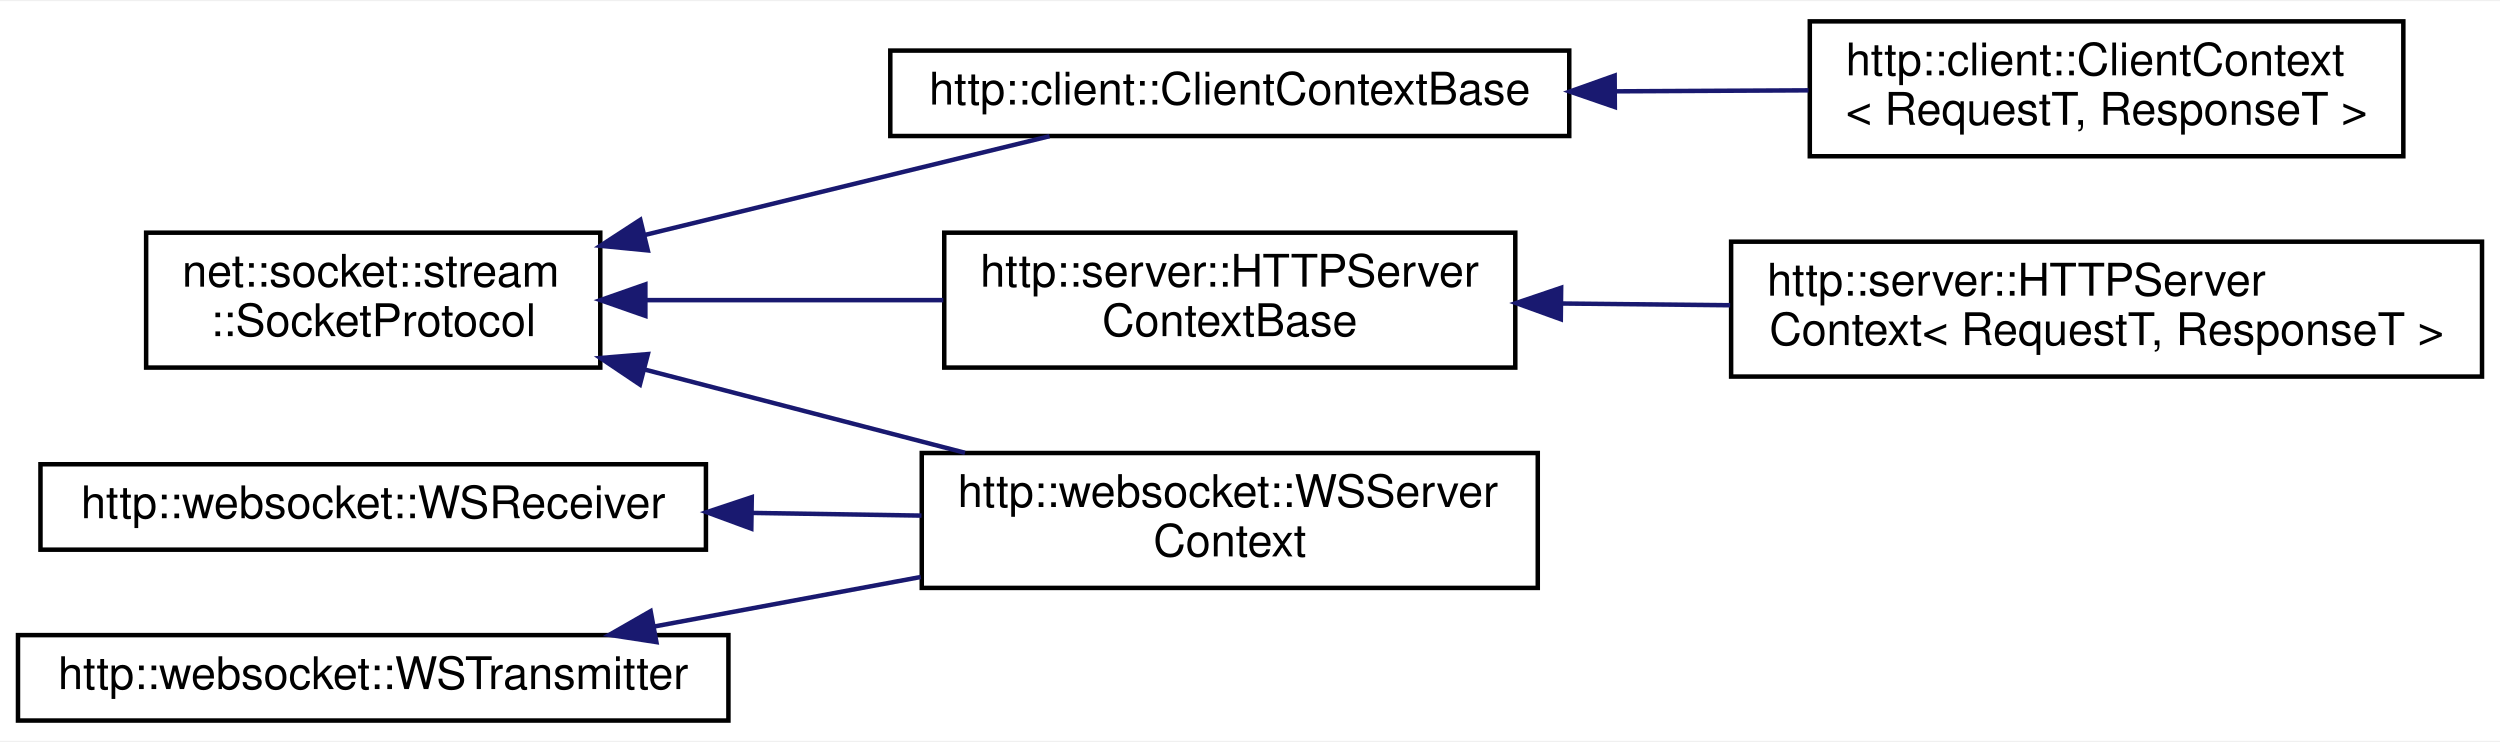
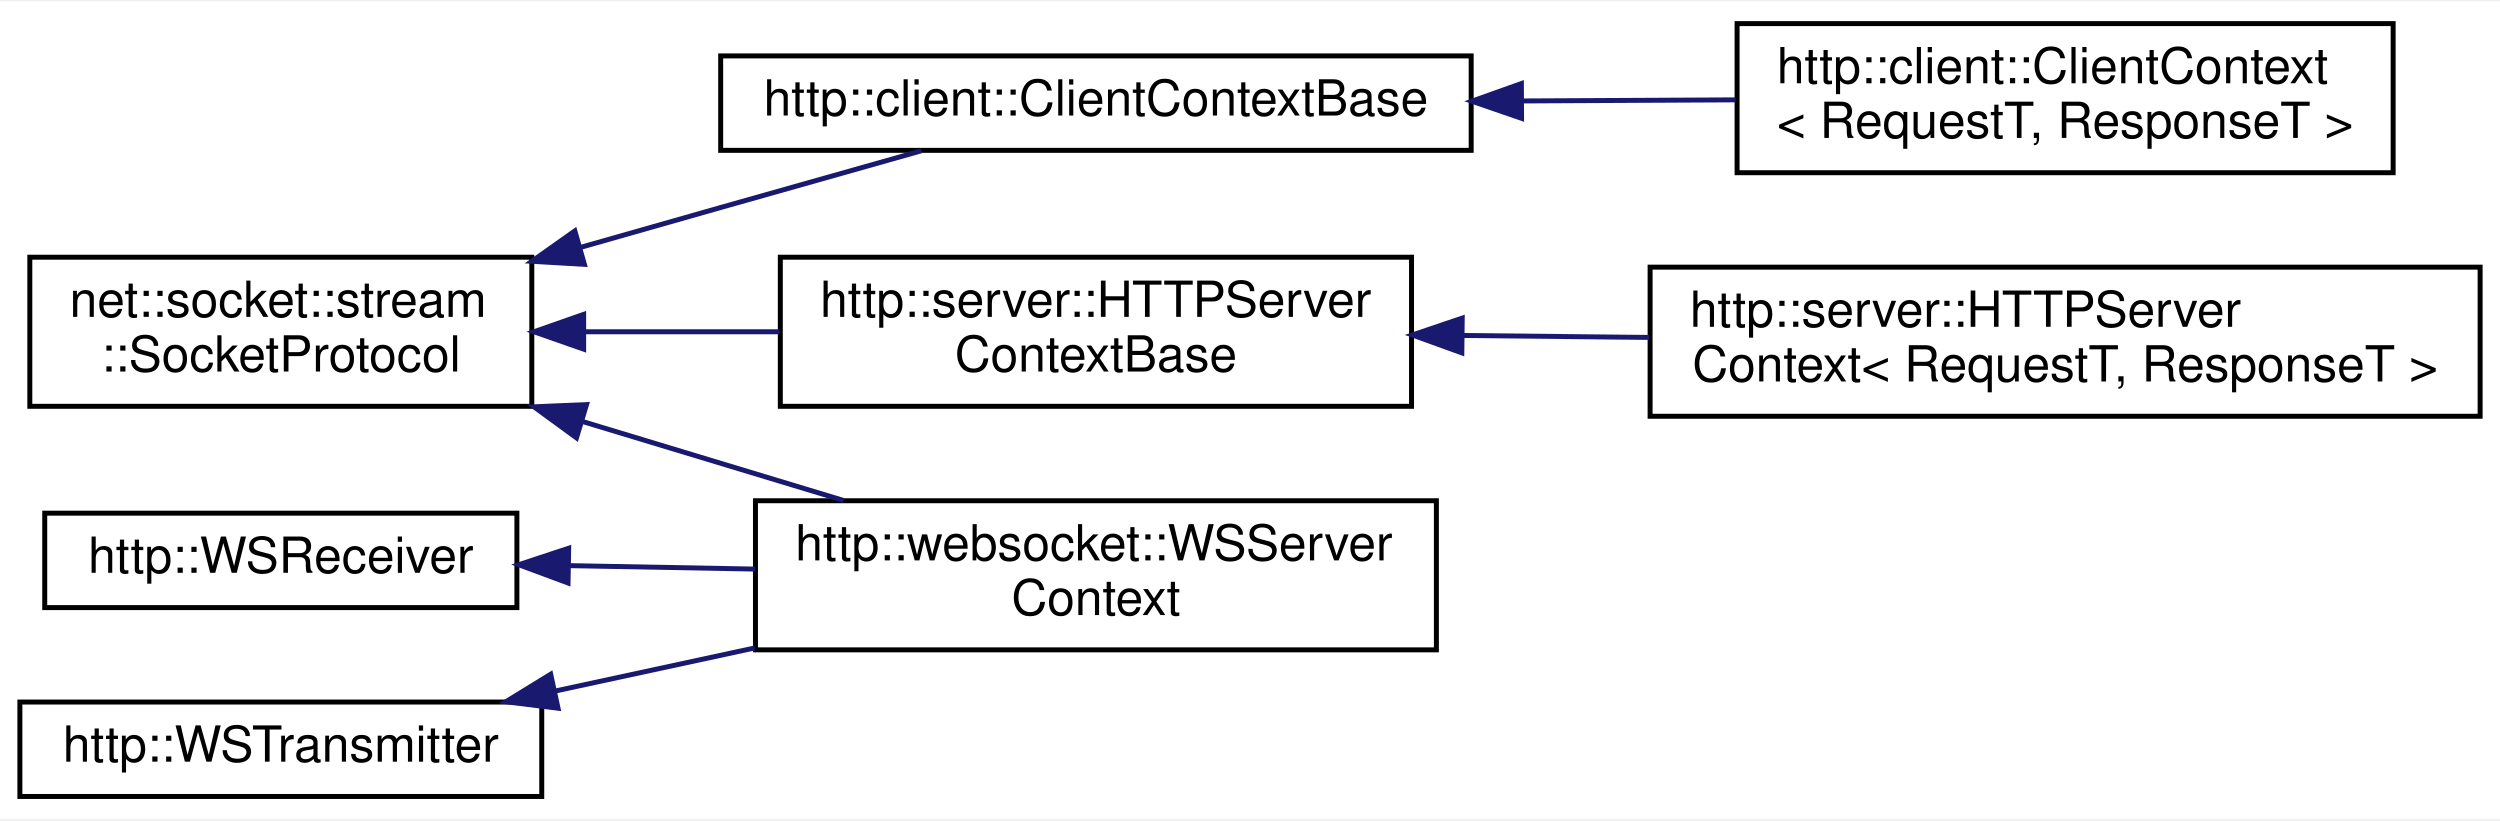
- <svg xmlns="http://www.w3.org/2000/svg" xmlns:xlink="http://www.w3.org/1999/xlink" width="556pt" height="165pt" viewBox="0.00 0.00 556.00 164.50">
+ <svg xmlns="http://www.w3.org/2000/svg" xmlns:xlink="http://www.w3.org/1999/xlink" width="503pt" height="165pt" viewBox="0.00 0.00 503.00 164.50">
  <g id="graph0" class="graph" transform="scale(1 1) rotate(0) translate(4 160.5)">
-     <polygon fill="white" stroke="transparent" points="-4,4 -4,-160.5 552,-160.5 552,4 -4,4" />
+     <polygon fill="white" stroke="transparent" points="-4,4 -4,-160.5 499,-160.5 499,4 -4,4" />
    <g id="node1" class="node">
      <g id="a_node1">
        <a xlink:href="classnet_1_1socket_1_1stream_1_1_socket_protocol.html" target="_top" xlink:title=" ">
-           <polygon fill="white" stroke="black" points="28.5,-79 28.5,-109 129.5,-109 129.5,-79 28.5,-79" />
-           <text text-anchor="start" x="36.5" y="-97" font-family="Helvetica,sans-Serif" font-size="10.00">net::socket::stream</text>
-           <text text-anchor="middle" x="79" y="-86" font-family="Helvetica,sans-Serif" font-size="10.00">::SocketProtocol</text>
+           <polygon fill="white" stroke="black" points="2,-79 2,-109 103,-109 103,-79 2,-79" />
+           <text text-anchor="start" x="10" y="-97" font-family="Helvetica,sans-Serif" font-size="10.00">net::socket::stream</text>
+           <text text-anchor="middle" x="52.5" y="-86" font-family="Helvetica,sans-Serif" font-size="10.00">::SocketProtocol</text>
        </a>
      </g>
    </g>
    <g id="node2" class="node">
      <g id="a_node2">
        <a xlink:href="classhttp_1_1client_1_1_client_context_base.html" target="_top" xlink:title=" ">
-           <polygon fill="white" stroke="black" points="194,-130.5 194,-149.5 345,-149.5 345,-130.5 194,-130.5" />
-           <text text-anchor="middle" x="269.5" y="-137.5" font-family="Helvetica,sans-Serif" font-size="10.00">http::client::ClientContextBase</text>
+           <polygon fill="white" stroke="black" points="141,-130.5 141,-149.5 292,-149.5 292,-130.5 141,-130.5" />
+           <text text-anchor="middle" x="216.5" y="-137.5" font-family="Helvetica,sans-Serif" font-size="10.00">http::client::ClientContextBase</text>
        </a>
      </g>
    </g>
    <g id="edge1" class="edge">
-       <path fill="none" stroke="midnightblue" d="M139.27,-108.46C168.68,-115.64 203.37,-124.11 229.41,-130.46" />
-       <polygon fill="midnightblue" stroke="midnightblue" points="140.07,-105.06 129.53,-106.09 138.41,-111.86 140.07,-105.06" />
+       <path fill="none" stroke="midnightblue" d="M112.74,-110.96C122.19,-113.65 131.86,-116.41 141,-119 154.19,-122.74 168.69,-126.84 181.37,-130.41" />
+       <polygon fill="midnightblue" stroke="midnightblue" points="113.58,-107.56 103.01,-108.18 111.66,-114.29 113.58,-107.56" />
    </g>
    <g id="node4" class="node">
      <g id="a_node4">
        <a xlink:href="classhttp_1_1server_1_1_h_t_t_p_server_context_base.html" target="_top" xlink:title=" ">
-           <polygon fill="white" stroke="black" points="206,-79 206,-109 333,-109 333,-79 206,-79" />
-           <text text-anchor="start" x="214" y="-97" font-family="Helvetica,sans-Serif" font-size="10.00">http::server::HTTPServer</text>
-           <text text-anchor="middle" x="269.5" y="-86" font-family="Helvetica,sans-Serif" font-size="10.00">ContextBase</text>
+           <polygon fill="white" stroke="black" points="153,-79 153,-109 280,-109 280,-79 153,-79" />
+           <text text-anchor="start" x="161" y="-97" font-family="Helvetica,sans-Serif" font-size="10.00">http::server::HTTPServer</text>
+           <text text-anchor="middle" x="216.5" y="-86" font-family="Helvetica,sans-Serif" font-size="10.00">ContextBase</text>
        </a>
      </g>
    </g>
    <g id="edge3" class="edge">
-       <path fill="none" stroke="midnightblue" d="M139.63,-94C160.71,-94 184.47,-94 205.79,-94" />
-       <polygon fill="midnightblue" stroke="midnightblue" points="139.53,-90.5 129.53,-94 139.53,-97.5 139.53,-90.5" />
+       <path fill="none" stroke="midnightblue" d="M113.53,-94C126.35,-94 139.94,-94 152.86,-94" />
+       <polygon fill="midnightblue" stroke="midnightblue" points="113.43,-90.5 103.43,-94 113.43,-97.5 113.43,-90.5" />
    </g>
    <g id="node6" class="node">
      <g id="a_node6">
        <a xlink:href="classhttp_1_1websocket_1_1_w_s_server_context.html" target="_top" xlink:title=" ">
-           <polygon fill="white" stroke="black" points="201,-30 201,-60 338,-60 338,-30 201,-30" />
-           <text text-anchor="start" x="209" y="-48" font-family="Helvetica,sans-Serif" font-size="10.00">http::websocket::WSServer</text>
-           <text text-anchor="middle" x="269.5" y="-37" font-family="Helvetica,sans-Serif" font-size="10.00">Context</text>
+           <polygon fill="white" stroke="black" points="148,-30 148,-60 285,-60 285,-30 148,-30" />
+           <text text-anchor="start" x="156" y="-48" font-family="Helvetica,sans-Serif" font-size="10.00">http::websocket::WSServer</text>
+           <text text-anchor="middle" x="216.5" y="-37" font-family="Helvetica,sans-Serif" font-size="10.00">Context</text>
        </a>
      </g>
    </g>
    <g id="edge5" class="edge">
-       <path fill="none" stroke="midnightblue" d="M139.39,-78.56C162.13,-72.65 188.02,-65.92 210.61,-60.05" />
-       <polygon fill="midnightblue" stroke="midnightblue" points="138.32,-75.22 129.53,-81.13 140.09,-82 138.32,-75.22" />
+       <path fill="none" stroke="midnightblue" d="M113.38,-75.89C130.61,-70.68 149.2,-65.05 165.74,-60.05" />
+       <polygon fill="midnightblue" stroke="midnightblue" points="111.99,-72.65 103.43,-78.9 114.01,-79.35 111.99,-72.65" />
    </g>
    <g id="node3" class="node">
      <g id="a_node3">
        <a xlink:href="classhttp_1_1client_1_1_client_context.html" target="_top" xlink:title=" ">
-           <polygon fill="white" stroke="black" points="398.5,-126 398.5,-156 530.5,-156 530.5,-126 398.5,-126" />
-           <text text-anchor="start" x="406.5" y="-144" font-family="Helvetica,sans-Serif" font-size="10.00">http::client::ClientContext</text>
-           <text text-anchor="middle" x="464.5" y="-133" font-family="Helvetica,sans-Serif" font-size="10.00">&lt; RequestT, ResponseT &gt;</text>
+           <polygon fill="white" stroke="black" points="345.5,-126 345.5,-156 477.5,-156 477.5,-126 345.5,-126" />
+           <text text-anchor="start" x="353.5" y="-144" font-family="Helvetica,sans-Serif" font-size="10.00">http::client::ClientContext</text>
+           <text text-anchor="middle" x="411.5" y="-133" font-family="Helvetica,sans-Serif" font-size="10.00">&lt; RequestT, ResponseT &gt;</text>
        </a>
      </g>
    </g>
    <g id="edge2" class="edge">
-       <path fill="none" stroke="midnightblue" d="M355.47,-140.44C369.8,-140.51 384.47,-140.59 398.2,-140.66" />
-       <polygon fill="midnightblue" stroke="midnightblue" points="355.14,-136.94 345.12,-140.39 355.1,-143.94 355.14,-136.94" />
+       <path fill="none" stroke="midnightblue" d="M302.47,-140.44C316.8,-140.51 331.47,-140.59 345.2,-140.66" />
+       <polygon fill="midnightblue" stroke="midnightblue" points="302.14,-136.94 292.12,-140.39 302.1,-143.94 302.14,-136.94" />
    </g>
    <g id="node5" class="node">
      <g id="a_node5">
        <a xlink:href="classhttp_1_1server_1_1_h_t_t_p_server_context.html" target="_top" xlink:title=" ">
-           <polygon fill="white" stroke="black" points="381,-77 381,-107 548,-107 548,-77 381,-77" />
-           <text text-anchor="start" x="389" y="-95" font-family="Helvetica,sans-Serif" font-size="10.00">http::server::HTTPServer</text>
-           <text text-anchor="middle" x="464.5" y="-84" font-family="Helvetica,sans-Serif" font-size="10.00">Context&lt; RequestT, ResponseT &gt;</text>
+           <polygon fill="white" stroke="black" points="328,-77 328,-107 495,-107 495,-77 328,-77" />
+           <text text-anchor="start" x="336" y="-95" font-family="Helvetica,sans-Serif" font-size="10.00">http::server::HTTPServer</text>
+           <text text-anchor="middle" x="411.5" y="-84" font-family="Helvetica,sans-Serif" font-size="10.00">Context&lt; RequestT, ResponseT &gt;</text>
        </a>
      </g>
    </g>
    <g id="edge4" class="edge">
-       <path fill="none" stroke="midnightblue" d="M343.29,-93.25C355.53,-93.12 368.31,-92.99 380.78,-92.86" />
-       <polygon fill="midnightblue" stroke="midnightblue" points="343.12,-89.75 333.16,-93.35 343.2,-96.75 343.12,-89.75" />
+       <path fill="none" stroke="midnightblue" d="M290.29,-93.25C302.53,-93.12 315.31,-92.99 327.78,-92.86" />
+       <polygon fill="midnightblue" stroke="midnightblue" points="290.12,-89.75 280.16,-93.35 290.2,-96.75 290.12,-89.75" />
    </g>
    <g id="node7" class="node">
      <g id="a_node7">
-         <a xlink:href="classhttp_1_1websocket_1_1_w_s_receiver.html" target="_top" xlink:title=" ">
-           <polygon fill="white" stroke="black" points="5,-38.5 5,-57.5 153,-57.5 153,-38.5 5,-38.5" />
-           <text text-anchor="middle" x="79" y="-45.5" font-family="Helvetica,sans-Serif" font-size="10.00">http::websocket::WSReceiver</text>
+         <a xlink:href="classhttp_1_1_w_s_receiver.html" target="_top" xlink:title=" ">
+           <polygon fill="white" stroke="black" points="5,-38.5 5,-57.5 100,-57.5 100,-38.5 5,-38.5" />
+           <text text-anchor="middle" x="52.5" y="-45.5" font-family="Helvetica,sans-Serif" font-size="10.00">http::WSReceiver</text>
        </a>
      </g>
    </g>
    <g id="edge6" class="edge">
-       <path fill="none" stroke="midnightblue" d="M163.2,-46.68C175.82,-46.48 188.71,-46.27 200.94,-46.08" />
-       <polygon fill="midnightblue" stroke="midnightblue" points="163.09,-43.18 153.15,-46.84 163.2,-50.18 163.09,-43.18" />
+       <path fill="none" stroke="midnightblue" d="M110.71,-46.94C122.76,-46.72 135.58,-46.48 147.96,-46.25" />
+       <polygon fill="midnightblue" stroke="midnightblue" points="110.29,-43.45 100.36,-47.13 110.42,-50.45 110.29,-43.45" />
    </g>
    <g id="node8" class="node">
      <g id="a_node8">
-         <a xlink:href="classhttp_1_1websocket_1_1_w_s_transmitter.html" target="_top" xlink:title=" ">
-           <polygon fill="white" stroke="black" points="0,-0.5 0,-19.5 158,-19.5 158,-0.5 0,-0.5" />
-           <text text-anchor="middle" x="79" y="-7.5" font-family="Helvetica,sans-Serif" font-size="10.00">http::websocket::WSTransmitter</text>
+         <a xlink:href="classhttp_1_1_w_s_transmitter.html" target="_top" xlink:title=" ">
+           <polygon fill="white" stroke="black" points="0,-0.5 0,-19.5 105,-19.5 105,-0.5 0,-0.5" />
+           <text text-anchor="middle" x="52.5" y="-7.5" font-family="Helvetica,sans-Serif" font-size="10.00">http::WSTransmitter</text>
        </a>
      </g>
    </g>
    <g id="edge7" class="edge">
-       <path fill="none" stroke="midnightblue" d="M141.51,-21.42C160.46,-24.94 181.43,-28.83 200.78,-32.43" />
-       <polygon fill="midnightblue" stroke="midnightblue" points="141.98,-17.95 131.51,-19.56 140.7,-24.83 141.98,-17.95" />
+       <path fill="none" stroke="midnightblue" d="M107.82,-21.74C120.67,-24.51 134.52,-27.5 147.87,-30.39" />
+       <polygon fill="midnightblue" stroke="midnightblue" points="108.28,-18.25 97.77,-19.56 106.8,-25.1 108.28,-18.25" />
    </g>
  </g>
</svg>
